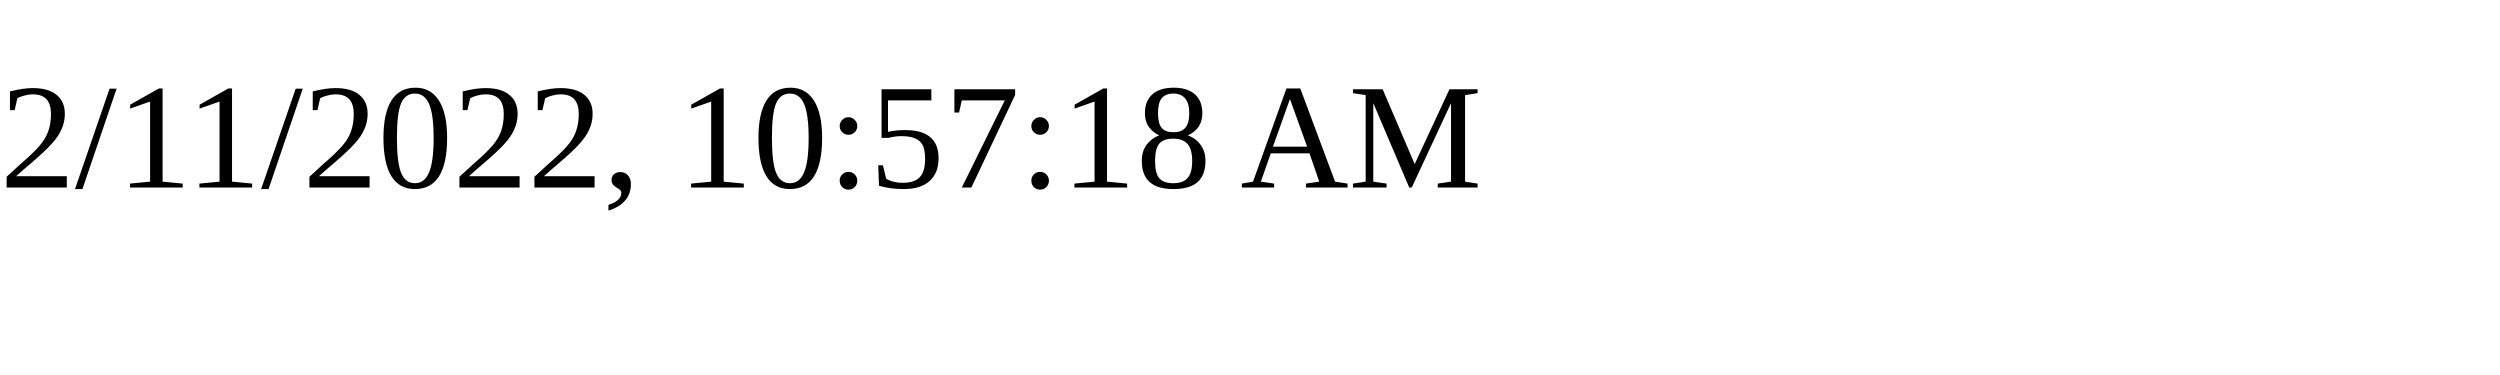
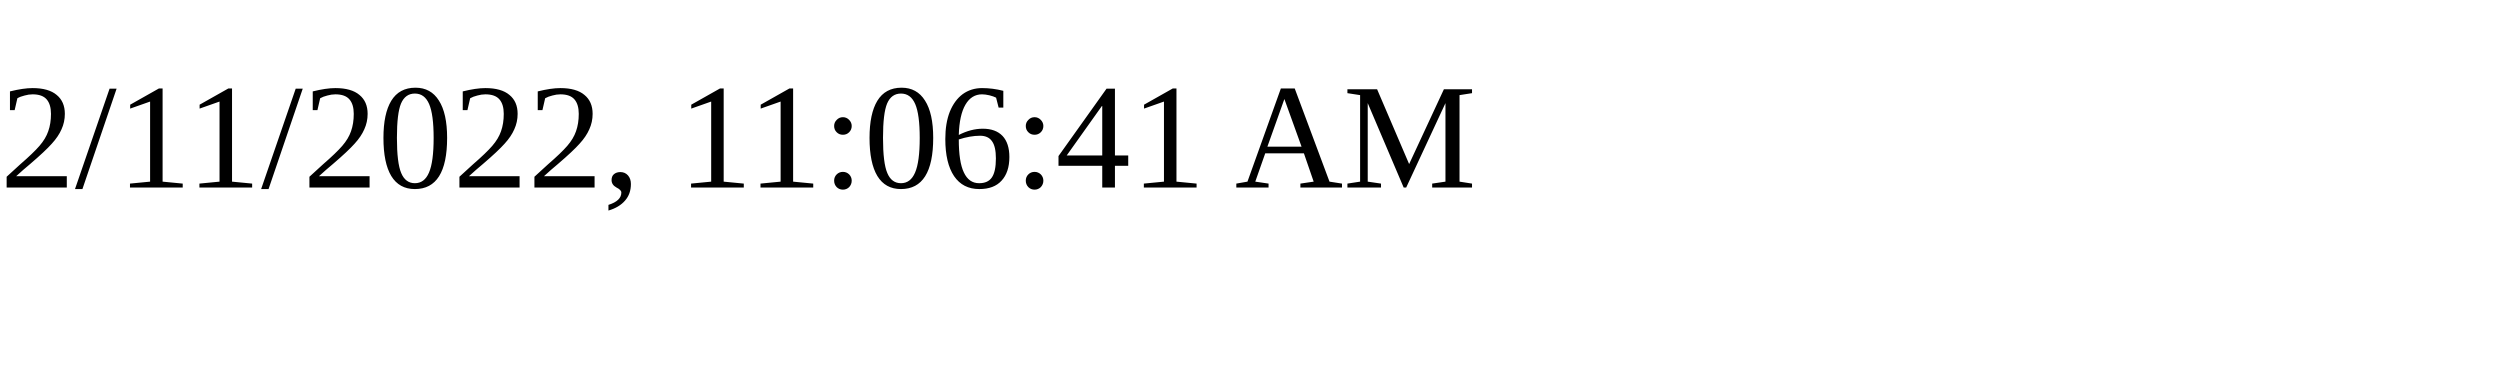
<svg xmlns="http://www.w3.org/2000/svg" height="30" width="200">
-   <text x="0" y="15">2/11/2022, 10:57:18 AM</text>
+   <text x="0" y="15">2/11/2022, 11:06:41 AM</text>
</svg>
